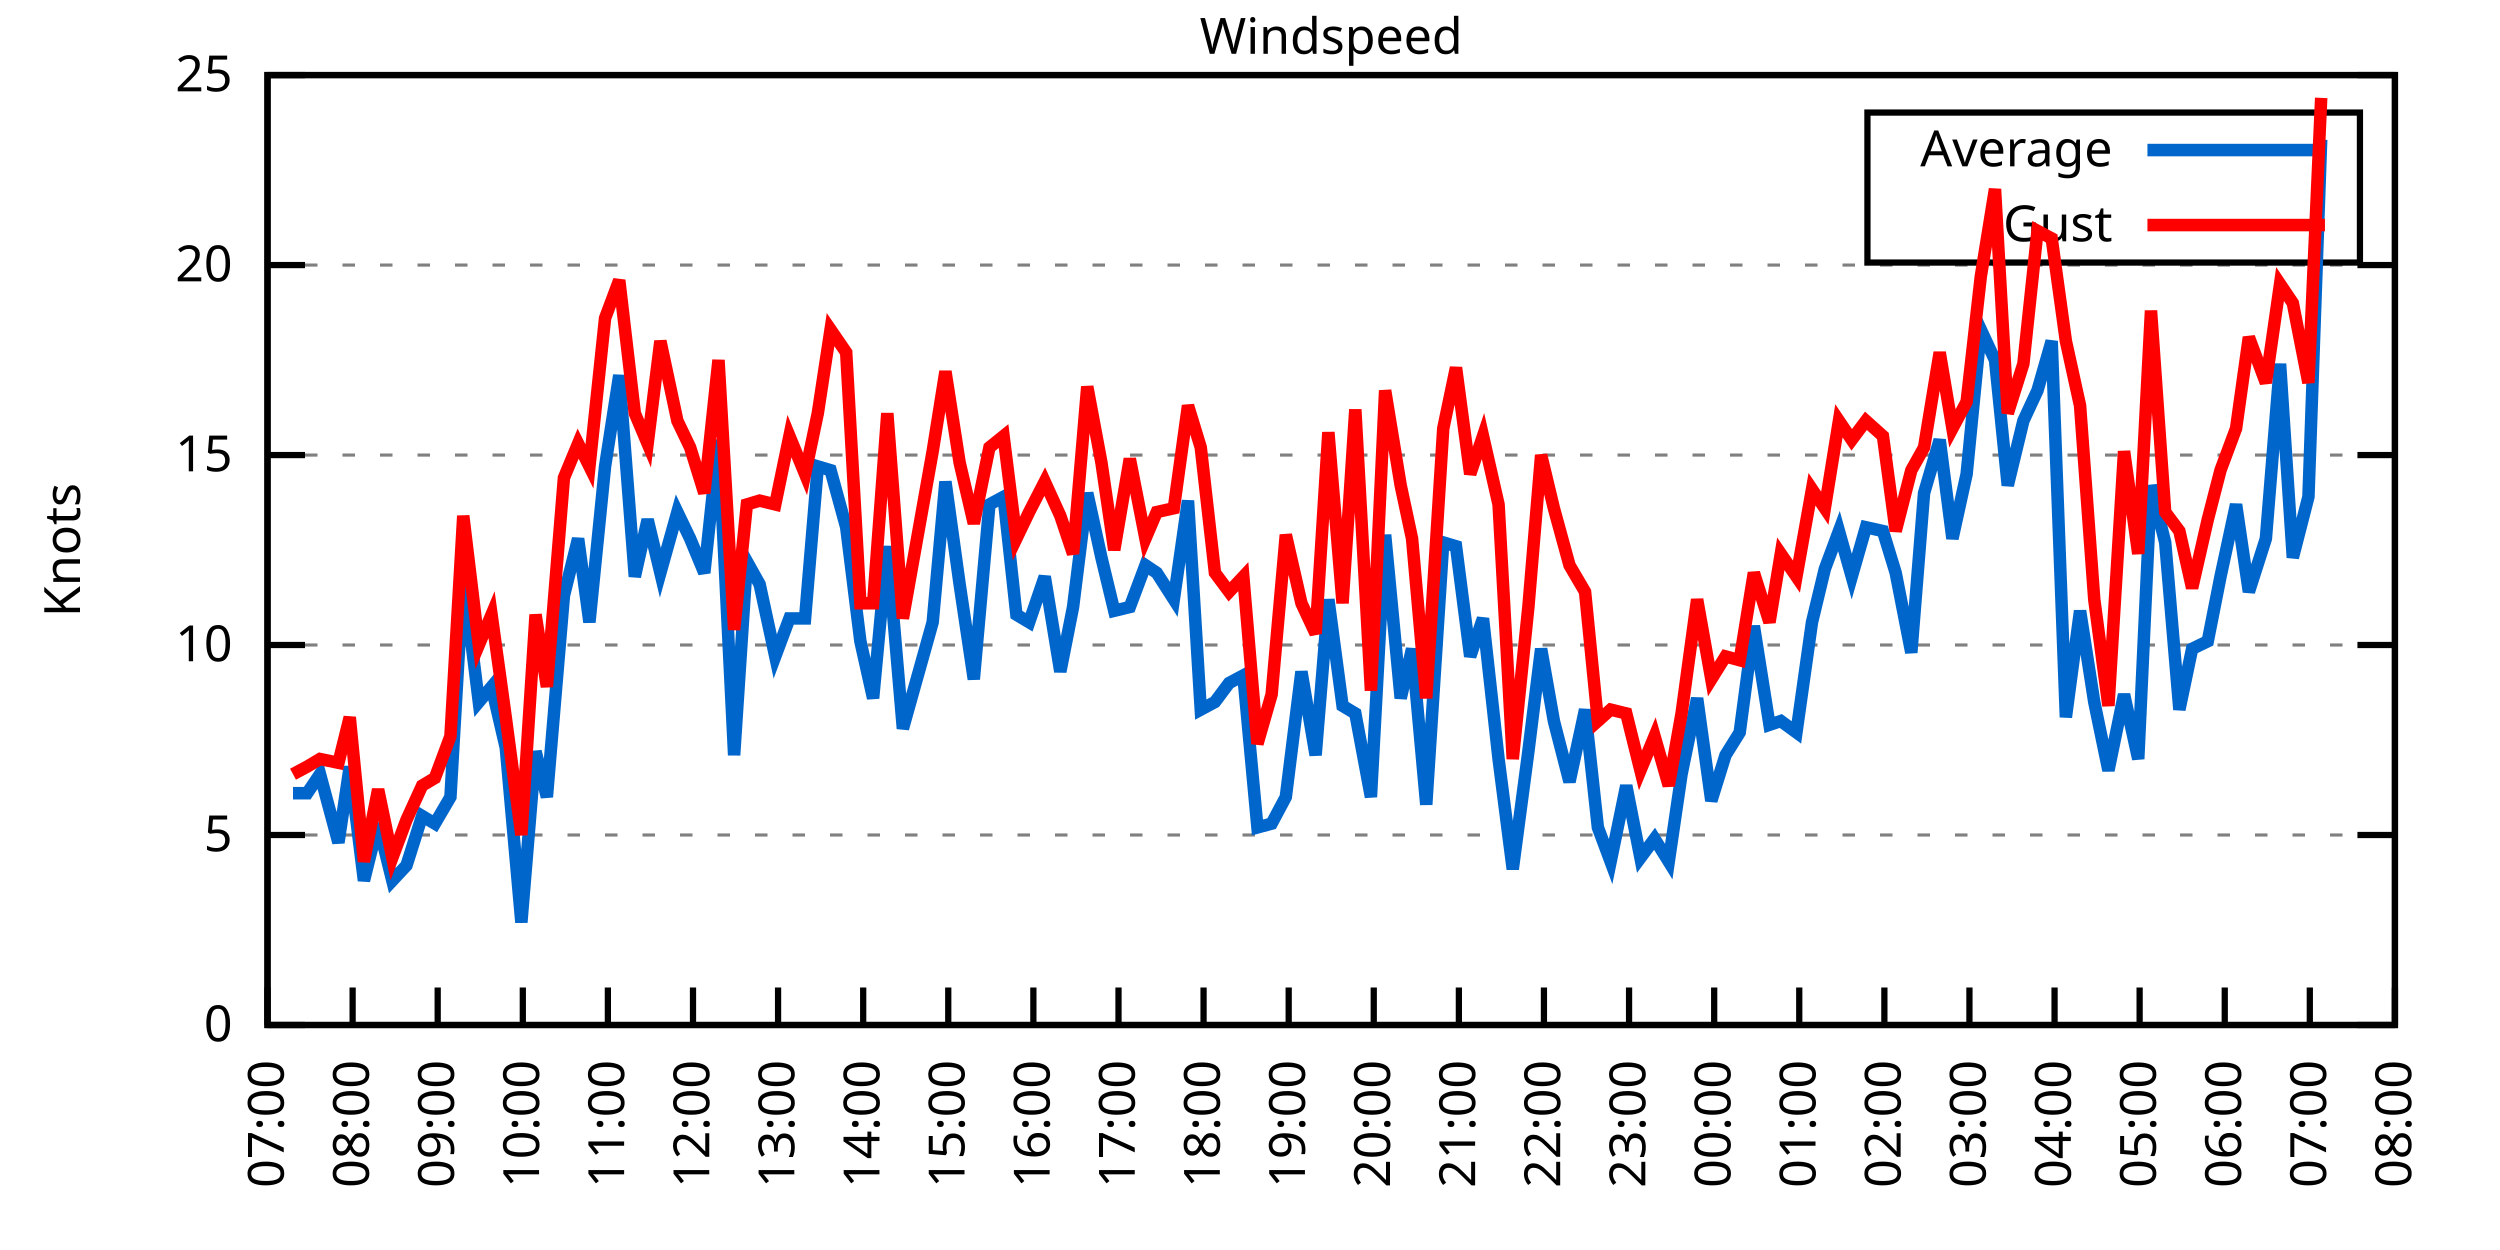
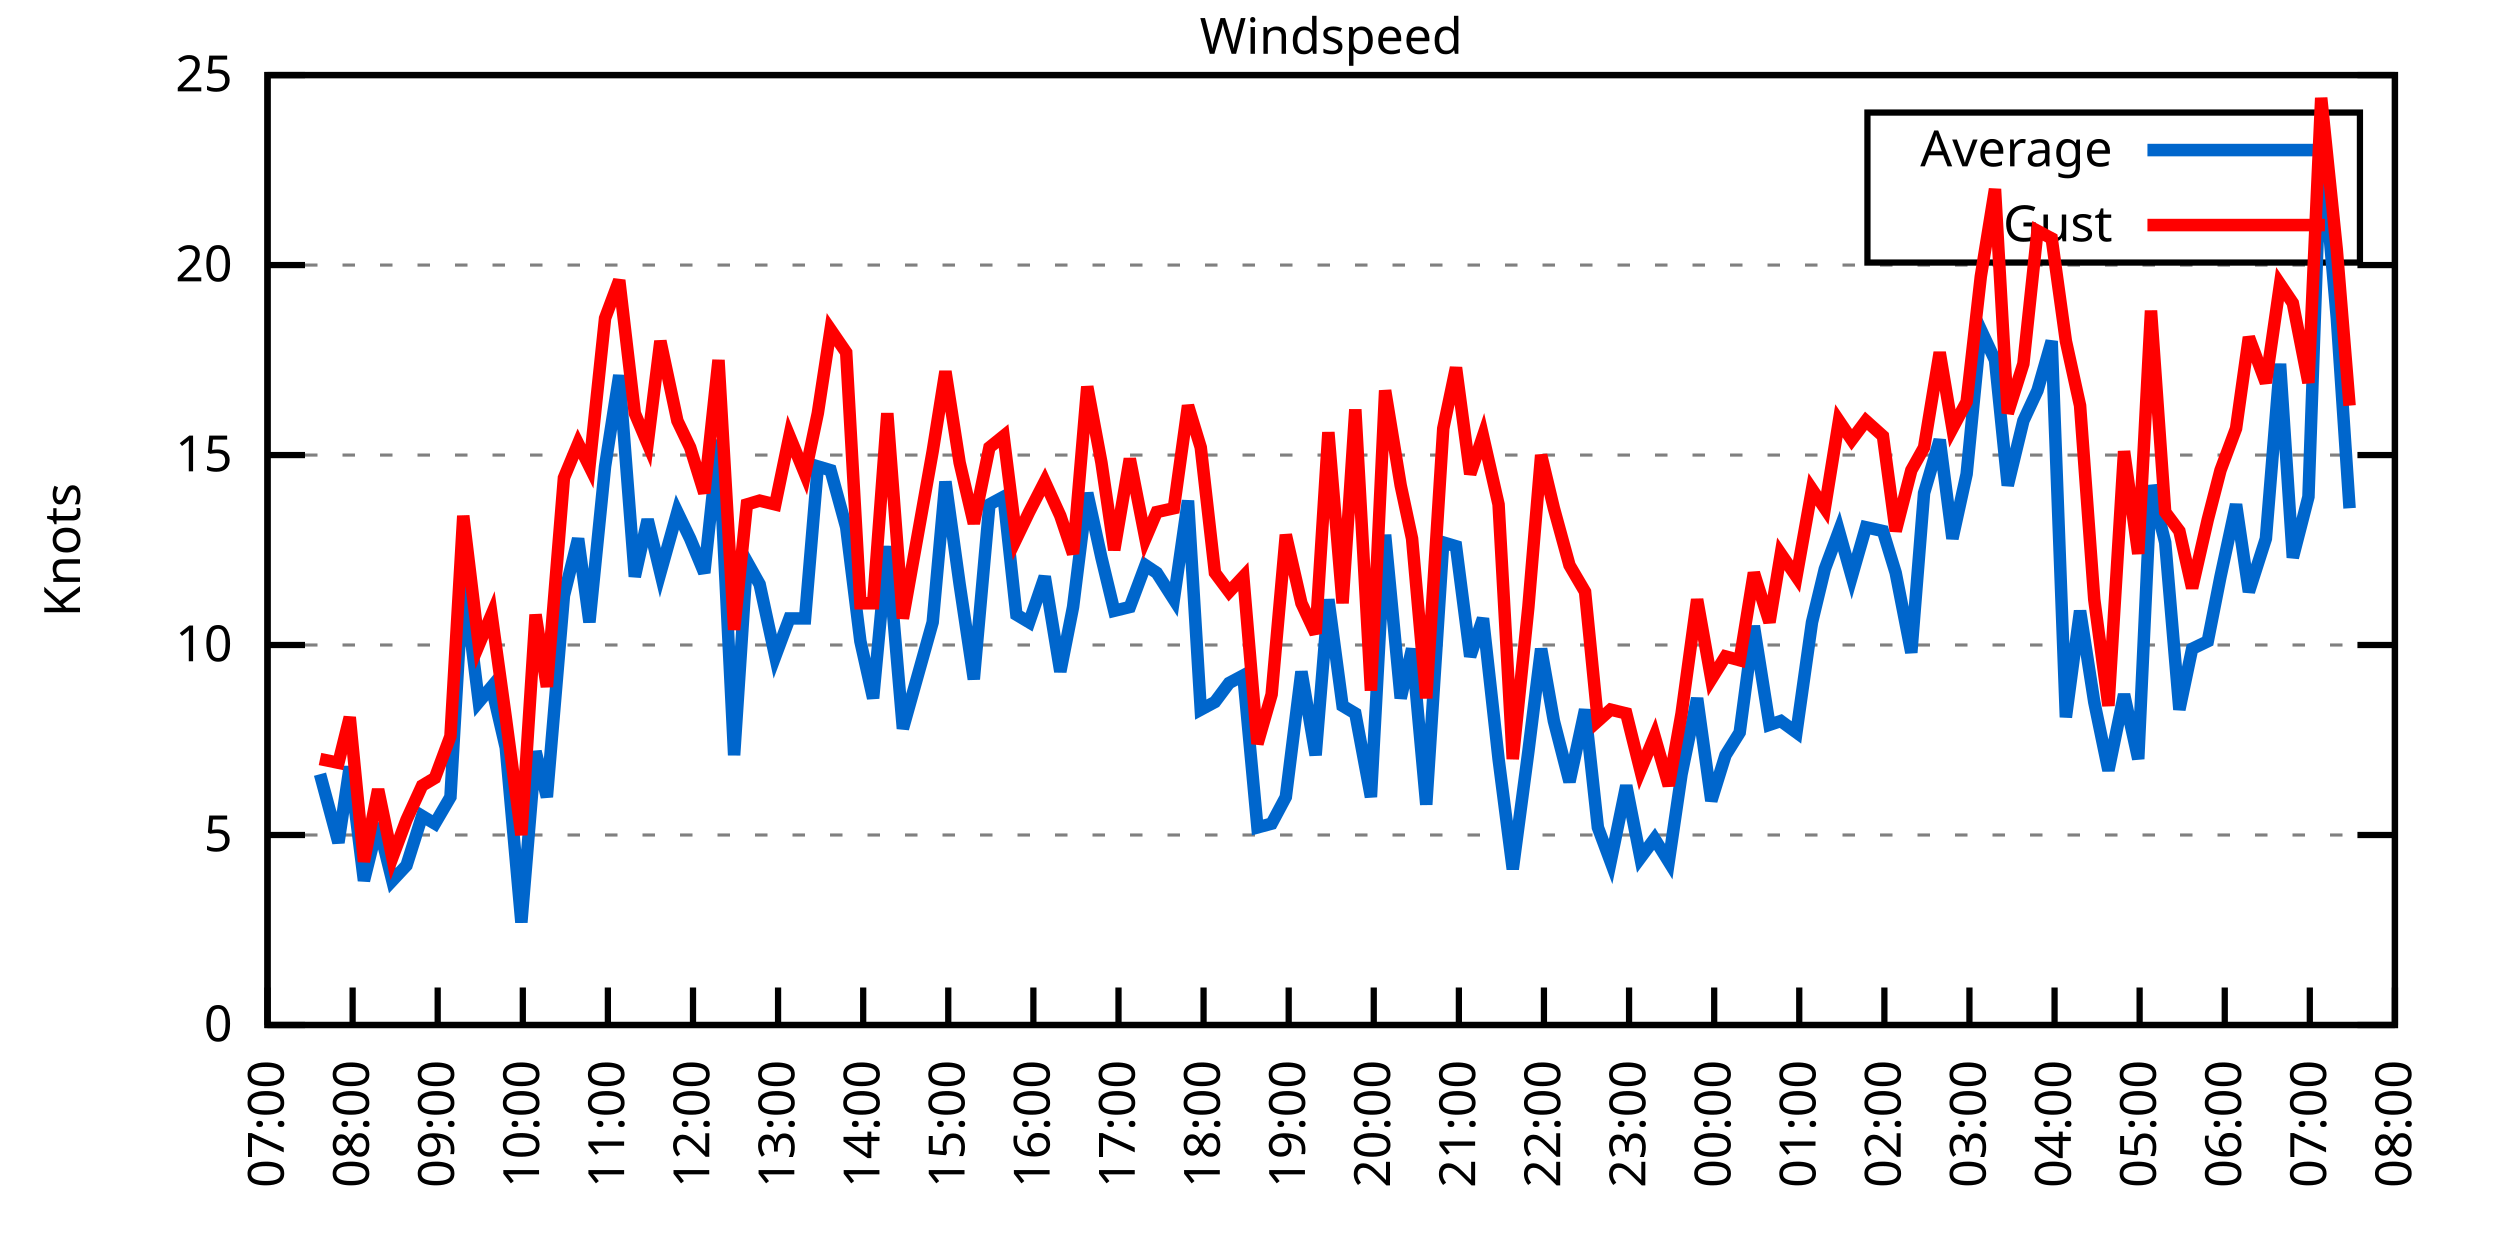
<svg xmlns="http://www.w3.org/2000/svg" xmlns:xlink="http://www.w3.org/1999/xlink" width="400" height="200" viewBox="0 0 400 200">
  <g id="gnuplot_canvas">
    <rect x="0" y="0" width="400" height="200" fill="none" />
    <defs>
      <circle id="gpDot" r="0.5" stroke-width="0.5" stroke="currentColor" />
      <path id="gpPt0" stroke-width="0.333" stroke="currentColor" d="M-1,0 h2 M0,-1 v2" />
      <path id="gpPt1" stroke-width="0.333" stroke="currentColor" d="M-1,-1 L1,1 M1,-1 L-1,1" />
      <path id="gpPt2" stroke-width="0.333" stroke="currentColor" d="M-1,0 L1,0 M0,-1 L0,1 M-1,-1 L1,1 M-1,1 L1,-1" />
      <rect id="gpPt3" stroke-width="0.333" stroke="currentColor" x="-1" y="-1" width="2" height="2" />
      <rect id="gpPt4" stroke-width="0.333" stroke="currentColor" fill="currentColor" x="-1" y="-1" width="2" height="2" />
      <circle id="gpPt5" stroke-width="0.333" stroke="currentColor" cx="0" cy="0" r="1" />
      <use xlink:href="#gpPt5" id="gpPt6" fill="currentColor" stroke="none" />
      <path id="gpPt7" stroke-width="0.333" stroke="currentColor" d="M0,-1.33 L-1.33,0.67 L1.33,0.67 z" />
      <use xlink:href="#gpPt7" id="gpPt8" fill="currentColor" stroke="none" />
      <use xlink:href="#gpPt7" id="gpPt9" stroke="currentColor" transform="rotate(180)" />
      <use xlink:href="#gpPt9" id="gpPt10" fill="currentColor" stroke="none" />
      <use xlink:href="#gpPt3" id="gpPt11" stroke="currentColor" transform="rotate(45)" />
      <use xlink:href="#gpPt11" id="gpPt12" fill="currentColor" stroke="none" />
      <path id="gpPt13" stroke-width="0.333" stroke="currentColor" d="M0,1.330 L1.265,0.411 L0.782,-1.067 L-0.782,-1.076 L-1.265,0.411 z" />
      <use xlink:href="#gpPt13" id="gpPt14" fill="currentColor" stroke="none" />
      <filter id="textbox" filterUnits="objectBoundingBox" x="0" y="0" height="1" width="1">
        <feFlood flood-color="white" flood-opacity="1" result="bgnd" />
        <feComposite in="SourceGraphic" in2="bgnd" operator="atop" />
      </filter>
      <filter id="greybox" filterUnits="objectBoundingBox" x="0" y="0" height="1" width="1">
        <feFlood flood-color="lightgrey" flood-opacity="1" result="grey" />
        <feComposite in="SourceGraphic" in2="grey" operator="atop" />
      </filter>
    </defs>
    <g fill="none" color="white" stroke="currentColor" stroke-width="1.00" stroke-linecap="butt" stroke-linejoin="miter">
</g>
    <g fill="none" color="black" stroke="currentColor" stroke-width="1.00" stroke-linecap="butt" stroke-linejoin="miter">
      <g stroke="none" shape-rendering="crispEdges">
        <polygon fill="rgb(255, 255, 255)" points="42.80,164.00 383.18,164.00 383.18,12.02 42.80,12.02 " />
      </g>
    </g>
    <g fill="none" color="black" stroke="currentColor" stroke-width="1.00" stroke-linecap="butt" stroke-linejoin="miter">
</g>
    <g fill="none" color="black" stroke="black" stroke-width="0.50" stroke-linecap="butt" stroke-linejoin="miter">
</g>
    <g fill="none" color="gray" stroke="currentColor" stroke-width="0.50" stroke-linecap="butt" stroke-linejoin="miter">
      <path stroke="gray" stroke-dasharray="2,4" class="gridline" d="M42.80,164.00 L383.19,164.00  " />
    </g>
    <g fill="none" color="gray" stroke="gray" stroke-width="1.00" stroke-linecap="butt" stroke-linejoin="miter">
</g>
    <g fill="none" color="black" stroke="currentColor" stroke-width="1.00" stroke-linecap="butt" stroke-linejoin="miter">
      <path stroke="black" d="M42.80,164.00 L48.80,164.00 M383.19,164.00 L377.19,164.00  " />
      <g transform="translate(37.20,166.60)" stroke="none" fill="black" font-family="Sans" font-size="8.00" text-anchor="end">
        <text>
          <tspan font-family="Sans"> 0</tspan>
        </text>
      </g>
    </g>
    <g fill="none" color="black" stroke="currentColor" stroke-width="1.00" stroke-linecap="butt" stroke-linejoin="miter">
</g>
    <g fill="none" color="black" stroke="black" stroke-width="0.50" stroke-linecap="butt" stroke-linejoin="miter">
</g>
    <g fill="none" color="gray" stroke="currentColor" stroke-width="0.50" stroke-linecap="butt" stroke-linejoin="miter">
      <path stroke="gray" stroke-dasharray="2,4" class="gridline" d="M42.80,133.60 L383.19,133.60  " />
    </g>
    <g fill="none" color="gray" stroke="gray" stroke-width="1.00" stroke-linecap="butt" stroke-linejoin="miter">
</g>
    <g fill="none" color="black" stroke="currentColor" stroke-width="1.00" stroke-linecap="butt" stroke-linejoin="miter">
      <path stroke="black" d="M42.80,133.60 L48.80,133.60 M383.19,133.60 L377.19,133.60  " />
      <g transform="translate(37.20,136.20)" stroke="none" fill="black" font-family="Sans" font-size="8.00" text-anchor="end">
        <text>
          <tspan font-family="Sans"> 5</tspan>
        </text>
      </g>
    </g>
    <g fill="none" color="black" stroke="currentColor" stroke-width="1.00" stroke-linecap="butt" stroke-linejoin="miter">
</g>
    <g fill="none" color="black" stroke="black" stroke-width="0.50" stroke-linecap="butt" stroke-linejoin="miter">
</g>
    <g fill="none" color="gray" stroke="currentColor" stroke-width="0.50" stroke-linecap="butt" stroke-linejoin="miter">
      <path stroke="gray" stroke-dasharray="2,4" class="gridline" d="M42.80,103.20 L383.19,103.20  " />
    </g>
    <g fill="none" color="gray" stroke="gray" stroke-width="1.00" stroke-linecap="butt" stroke-linejoin="miter">
</g>
    <g fill="none" color="black" stroke="currentColor" stroke-width="1.00" stroke-linecap="butt" stroke-linejoin="miter">
      <path stroke="black" d="M42.80,103.20 L48.80,103.20 M383.19,103.20 L377.19,103.20  " />
      <g transform="translate(37.20,105.80)" stroke="none" fill="black" font-family="Sans" font-size="8.00" text-anchor="end">
        <text>
          <tspan font-family="Sans"> 10</tspan>
        </text>
      </g>
    </g>
    <g fill="none" color="black" stroke="currentColor" stroke-width="1.00" stroke-linecap="butt" stroke-linejoin="miter">
</g>
    <g fill="none" color="black" stroke="black" stroke-width="0.50" stroke-linecap="butt" stroke-linejoin="miter">
</g>
    <g fill="none" color="gray" stroke="currentColor" stroke-width="0.50" stroke-linecap="butt" stroke-linejoin="miter">
      <path stroke="gray" stroke-dasharray="2,4" class="gridline" d="M42.80,72.81 L383.19,72.81  " />
    </g>
    <g fill="none" color="gray" stroke="gray" stroke-width="1.00" stroke-linecap="butt" stroke-linejoin="miter">
</g>
    <g fill="none" color="black" stroke="currentColor" stroke-width="1.00" stroke-linecap="butt" stroke-linejoin="miter">
      <path stroke="black" d="M42.80,72.81 L48.80,72.81 M383.19,72.81 L377.19,72.81  " />
      <g transform="translate(37.20,75.41)" stroke="none" fill="black" font-family="Sans" font-size="8.00" text-anchor="end">
        <text>
          <tspan font-family="Sans"> 15</tspan>
        </text>
      </g>
    </g>
    <g fill="none" color="black" stroke="currentColor" stroke-width="1.00" stroke-linecap="butt" stroke-linejoin="miter">
</g>
    <g fill="none" color="black" stroke="black" stroke-width="0.50" stroke-linecap="butt" stroke-linejoin="miter">
</g>
    <g fill="none" color="gray" stroke="currentColor" stroke-width="0.50" stroke-linecap="butt" stroke-linejoin="miter">
      <path stroke="gray" stroke-dasharray="2,4" class="gridline" d="M42.80,42.41 L383.19,42.41  " />
    </g>
    <g fill="none" color="gray" stroke="gray" stroke-width="1.00" stroke-linecap="butt" stroke-linejoin="miter">
</g>
    <g fill="none" color="black" stroke="currentColor" stroke-width="1.00" stroke-linecap="butt" stroke-linejoin="miter">
      <path stroke="black" d="M42.80,42.41 L48.80,42.41 M383.19,42.41 L377.19,42.41  " />
      <g transform="translate(37.20,45.01)" stroke="none" fill="black" font-family="Sans" font-size="8.00" text-anchor="end">
        <text>
          <tspan font-family="Sans"> 20</tspan>
        </text>
      </g>
    </g>
    <g fill="none" color="black" stroke="currentColor" stroke-width="1.00" stroke-linecap="butt" stroke-linejoin="miter">
</g>
    <g fill="none" color="black" stroke="black" stroke-width="0.50" stroke-linecap="butt" stroke-linejoin="miter">
</g>
    <g fill="none" color="gray" stroke="currentColor" stroke-width="0.50" stroke-linecap="butt" stroke-linejoin="miter">
      <path stroke="gray" stroke-dasharray="2,4" class="gridline" d="M42.80,12.01 L383.19,12.01  " />
    </g>
    <g fill="none" color="gray" stroke="gray" stroke-width="1.00" stroke-linecap="butt" stroke-linejoin="miter">
</g>
    <g fill="none" color="black" stroke="currentColor" stroke-width="1.00" stroke-linecap="butt" stroke-linejoin="miter">
      <path stroke="black" d="M42.80,12.01 L48.80,12.01 M383.19,12.01 L377.19,12.01  " />
      <g transform="translate(37.20,14.61)" stroke="none" fill="black" font-family="Sans" font-size="8.00" text-anchor="end">
        <text>
          <tspan font-family="Sans"> 25</tspan>
        </text>
      </g>
    </g>
    <g fill="none" color="black" stroke="currentColor" stroke-width="1.00" stroke-linecap="butt" stroke-linejoin="miter">
      <path stroke="black" d="M42.80,164.00 L42.80,158.00  " />
      <g transform="translate(45.40,169.60) rotate(270.00)" stroke="none" fill="black" font-family="Sans" font-size="8.00" text-anchor="end">
        <text>
          <tspan font-family="Sans">07:00</tspan>
        </text>
      </g>
    </g>
    <g fill="none" color="black" stroke="currentColor" stroke-width="1.00" stroke-linecap="butt" stroke-linejoin="miter">
      <path stroke="black" d="M56.42,164.00 L56.42,158.00  " />
      <g transform="translate(59.02,169.60) rotate(270.00)" stroke="none" fill="black" font-family="Sans" font-size="8.00" text-anchor="end">
        <text>
          <tspan font-family="Sans">08:00</tspan>
        </text>
      </g>
    </g>
    <g fill="none" color="black" stroke="currentColor" stroke-width="1.00" stroke-linecap="butt" stroke-linejoin="miter">
      <path stroke="black" d="M70.03,164.00 L70.03,158.00  " />
      <g transform="translate(72.63,169.60) rotate(270.00)" stroke="none" fill="black" font-family="Sans" font-size="8.00" text-anchor="end">
        <text>
          <tspan font-family="Sans">09:00</tspan>
        </text>
      </g>
    </g>
    <g fill="none" color="black" stroke="currentColor" stroke-width="1.00" stroke-linecap="butt" stroke-linejoin="miter">
      <path stroke="black" d="M83.65,164.00 L83.65,158.00  " />
      <g transform="translate(86.25,169.60) rotate(270.00)" stroke="none" fill="black" font-family="Sans" font-size="8.00" text-anchor="end">
        <text>
          <tspan font-family="Sans">10:00</tspan>
        </text>
      </g>
    </g>
    <g fill="none" color="black" stroke="currentColor" stroke-width="1.00" stroke-linecap="butt" stroke-linejoin="miter">
      <path stroke="black" d="M97.26,164.00 L97.26,158.00  " />
      <g transform="translate(99.86,169.60) rotate(270.00)" stroke="none" fill="black" font-family="Sans" font-size="8.00" text-anchor="end">
        <text>
          <tspan font-family="Sans">11:00</tspan>
        </text>
      </g>
    </g>
    <g fill="none" color="black" stroke="currentColor" stroke-width="1.00" stroke-linecap="butt" stroke-linejoin="miter">
      <path stroke="black" d="M110.88,164.00 L110.88,158.00  " />
      <g transform="translate(113.48,169.60) rotate(270.00)" stroke="none" fill="black" font-family="Sans" font-size="8.00" text-anchor="end">
        <text>
          <tspan font-family="Sans">12:00</tspan>
        </text>
      </g>
    </g>
    <g fill="none" color="black" stroke="currentColor" stroke-width="1.00" stroke-linecap="butt" stroke-linejoin="miter">
      <path stroke="black" d="M124.49,164.00 L124.49,158.00  " />
      <g transform="translate(127.09,169.60) rotate(270.00)" stroke="none" fill="black" font-family="Sans" font-size="8.00" text-anchor="end">
        <text>
          <tspan font-family="Sans">13:00</tspan>
        </text>
      </g>
    </g>
    <g fill="none" color="black" stroke="currentColor" stroke-width="1.00" stroke-linecap="butt" stroke-linejoin="miter">
      <path stroke="black" d="M138.11,164.00 L138.11,158.00  " />
      <g transform="translate(140.71,169.60) rotate(270.00)" stroke="none" fill="black" font-family="Sans" font-size="8.00" text-anchor="end">
        <text>
          <tspan font-family="Sans">14:00</tspan>
        </text>
      </g>
    </g>
    <g fill="none" color="black" stroke="currentColor" stroke-width="1.00" stroke-linecap="butt" stroke-linejoin="miter">
      <path stroke="black" d="M151.72,164.00 L151.72,158.00  " />
      <g transform="translate(154.32,169.60) rotate(270.00)" stroke="none" fill="black" font-family="Sans" font-size="8.00" text-anchor="end">
        <text>
          <tspan font-family="Sans">15:00</tspan>
        </text>
      </g>
    </g>
    <g fill="none" color="black" stroke="currentColor" stroke-width="1.00" stroke-linecap="butt" stroke-linejoin="miter">
      <path stroke="black" d="M165.34,164.00 L165.34,158.00  " />
      <g transform="translate(167.94,169.60) rotate(270.00)" stroke="none" fill="black" font-family="Sans" font-size="8.00" text-anchor="end">
        <text>
          <tspan font-family="Sans">16:00</tspan>
        </text>
      </g>
    </g>
    <g fill="none" color="black" stroke="currentColor" stroke-width="1.00" stroke-linecap="butt" stroke-linejoin="miter">
      <path stroke="black" d="M178.96,164.00 L178.96,158.00  " />
      <g transform="translate(181.56,169.60) rotate(270.00)" stroke="none" fill="black" font-family="Sans" font-size="8.00" text-anchor="end">
        <text>
          <tspan font-family="Sans">17:00</tspan>
        </text>
      </g>
    </g>
    <g fill="none" color="black" stroke="currentColor" stroke-width="1.00" stroke-linecap="butt" stroke-linejoin="miter">
      <path stroke="black" d="M192.57,164.00 L192.57,158.00  " />
      <g transform="translate(195.17,169.60) rotate(270.00)" stroke="none" fill="black" font-family="Sans" font-size="8.00" text-anchor="end">
        <text>
          <tspan font-family="Sans">18:00</tspan>
        </text>
      </g>
    </g>
    <g fill="none" color="black" stroke="currentColor" stroke-width="1.00" stroke-linecap="butt" stroke-linejoin="miter">
      <path stroke="black" d="M206.19,164.00 L206.19,158.00  " />
      <g transform="translate(208.79,169.60) rotate(270.00)" stroke="none" fill="black" font-family="Sans" font-size="8.00" text-anchor="end">
        <text>
          <tspan font-family="Sans">19:00</tspan>
        </text>
      </g>
    </g>
    <g fill="none" color="black" stroke="currentColor" stroke-width="1.00" stroke-linecap="butt" stroke-linejoin="miter">
      <path stroke="black" d="M219.80,164.00 L219.80,158.00  " />
      <g transform="translate(222.40,169.60) rotate(270.00)" stroke="none" fill="black" font-family="Sans" font-size="8.00" text-anchor="end">
        <text>
          <tspan font-family="Sans">20:00</tspan>
        </text>
      </g>
    </g>
    <g fill="none" color="black" stroke="currentColor" stroke-width="1.00" stroke-linecap="butt" stroke-linejoin="miter">
      <path stroke="black" d="M233.42,164.00 L233.42,158.00  " />
      <g transform="translate(236.02,169.60) rotate(270.00)" stroke="none" fill="black" font-family="Sans" font-size="8.00" text-anchor="end">
        <text>
          <tspan font-family="Sans">21:00</tspan>
        </text>
      </g>
    </g>
    <g fill="none" color="black" stroke="currentColor" stroke-width="1.00" stroke-linecap="butt" stroke-linejoin="miter">
      <path stroke="black" d="M247.03,164.00 L247.03,158.00  " />
      <g transform="translate(249.63,169.60) rotate(270.00)" stroke="none" fill="black" font-family="Sans" font-size="8.00" text-anchor="end">
        <text>
          <tspan font-family="Sans">22:00</tspan>
        </text>
      </g>
    </g>
    <g fill="none" color="black" stroke="currentColor" stroke-width="1.00" stroke-linecap="butt" stroke-linejoin="miter">
      <path stroke="black" d="M260.65,164.00 L260.65,158.00  " />
      <g transform="translate(263.25,169.60) rotate(270.00)" stroke="none" fill="black" font-family="Sans" font-size="8.00" text-anchor="end">
        <text>
          <tspan font-family="Sans">23:00</tspan>
        </text>
      </g>
    </g>
    <g fill="none" color="black" stroke="currentColor" stroke-width="1.00" stroke-linecap="butt" stroke-linejoin="miter">
      <path stroke="black" d="M274.27,164.00 L274.27,158.00  " />
      <g transform="translate(276.87,169.60) rotate(270.00)" stroke="none" fill="black" font-family="Sans" font-size="8.00" text-anchor="end">
        <text>
          <tspan font-family="Sans">00:00</tspan>
        </text>
      </g>
    </g>
    <g fill="none" color="black" stroke="currentColor" stroke-width="1.00" stroke-linecap="butt" stroke-linejoin="miter">
      <path stroke="black" d="M287.88,164.00 L287.88,158.00  " />
      <g transform="translate(290.48,169.60) rotate(270.00)" stroke="none" fill="black" font-family="Sans" font-size="8.00" text-anchor="end">
        <text>
          <tspan font-family="Sans">01:00</tspan>
        </text>
      </g>
    </g>
    <g fill="none" color="black" stroke="currentColor" stroke-width="1.00" stroke-linecap="butt" stroke-linejoin="miter">
      <path stroke="black" d="M301.50,164.00 L301.50,158.00  " />
      <g transform="translate(304.10,169.60) rotate(270.00)" stroke="none" fill="black" font-family="Sans" font-size="8.00" text-anchor="end">
        <text>
          <tspan font-family="Sans">02:00</tspan>
        </text>
      </g>
    </g>
    <g fill="none" color="black" stroke="currentColor" stroke-width="1.00" stroke-linecap="butt" stroke-linejoin="miter">
      <path stroke="black" d="M315.11,164.00 L315.11,158.00  " />
      <g transform="translate(317.71,169.60) rotate(270.00)" stroke="none" fill="black" font-family="Sans" font-size="8.00" text-anchor="end">
        <text>
          <tspan font-family="Sans">03:00</tspan>
        </text>
      </g>
    </g>
    <g fill="none" color="black" stroke="currentColor" stroke-width="1.00" stroke-linecap="butt" stroke-linejoin="miter">
      <path stroke="black" d="M328.73,164.00 L328.73,158.00  " />
      <g transform="translate(331.33,169.60) rotate(270.00)" stroke="none" fill="black" font-family="Sans" font-size="8.00" text-anchor="end">
        <text>
          <tspan font-family="Sans">04:00</tspan>
        </text>
      </g>
    </g>
    <g fill="none" color="black" stroke="currentColor" stroke-width="1.00" stroke-linecap="butt" stroke-linejoin="miter">
      <path stroke="black" d="M342.34,164.00 L342.34,158.00  " />
      <g transform="translate(344.94,169.60) rotate(270.00)" stroke="none" fill="black" font-family="Sans" font-size="8.00" text-anchor="end">
        <text>
          <tspan font-family="Sans">05:00</tspan>
        </text>
      </g>
    </g>
    <g fill="none" color="black" stroke="currentColor" stroke-width="1.00" stroke-linecap="butt" stroke-linejoin="miter">
      <path stroke="black" d="M355.96,164.00 L355.96,158.00  " />
      <g transform="translate(358.56,169.60) rotate(270.00)" stroke="none" fill="black" font-family="Sans" font-size="8.00" text-anchor="end">
        <text>
          <tspan font-family="Sans">06:00</tspan>
        </text>
      </g>
    </g>
    <g fill="none" color="black" stroke="currentColor" stroke-width="1.00" stroke-linecap="butt" stroke-linejoin="miter">
      <path stroke="black" d="M369.57,164.00 L369.57,158.00  " />
      <g transform="translate(372.17,169.60) rotate(270.00)" stroke="none" fill="black" font-family="Sans" font-size="8.00" text-anchor="end">
        <text>
          <tspan font-family="Sans">07:00</tspan>
        </text>
      </g>
    </g>
    <g fill="none" color="black" stroke="currentColor" stroke-width="1.00" stroke-linecap="butt" stroke-linejoin="miter">
      <path stroke="black" d="M383.19,164.00 L383.19,158.00  " />
      <g transform="translate(385.79,169.60) rotate(270.00)" stroke="none" fill="black" font-family="Sans" font-size="8.00" text-anchor="end">
        <text>
          <tspan font-family="Sans">08:00</tspan>
        </text>
      </g>
    </g>
    <g fill="none" color="black" stroke="currentColor" stroke-width="1.00" stroke-linecap="butt" stroke-linejoin="miter">
</g>
    <g fill="none" color="black" stroke="currentColor" stroke-width="1.00" stroke-linecap="butt" stroke-linejoin="miter">
      <path stroke="black" d="M42.80,12.01 L42.80,164.00 L383.19,164.00 L383.19,12.01 L42.80,12.01 Z  " />
    </g>
    <g fill="none" color="black" stroke="currentColor" stroke-width="1.00" stroke-linecap="butt" stroke-linejoin="miter">
</g>
    <g fill="none" color="black" stroke="currentColor" stroke-width="1.00" stroke-linecap="butt" stroke-linejoin="miter">
      <path stroke="black" d="M298.79,42.01 L298.79,18.01 L377.59,18.01 L377.59,42.01 L298.79,42.01 Z  " />
    </g>
    <g id="Windspeed_plot_1">
      <g fill="none" color="white" stroke="black" stroke-width="2.00" stroke-linecap="butt" stroke-linejoin="miter">
</g>
      <g fill="none" color="black" stroke="currentColor" stroke-width="2.00" stroke-linecap="butt" stroke-linejoin="miter">
        <g transform="translate(337.99,26.61)" stroke="none" fill="black" font-family="Sans" font-size="8.00" text-anchor="end">
          <text>
            <tspan font-family="Sans">Average</tspan>
          </text>
        </g>
      </g>
      <g fill="none" color="black" stroke="currentColor" stroke-width="2.00" stroke-linecap="butt" stroke-linejoin="miter">
-         <path stroke="rgb(  0, 102, 204)" d="M343.59,24.01 L371.99,24.01 M46.88,126.91 L49.15,126.91 L51.20,123.87 L54.15,134.82 L55.96,122.66 L58.23,140.90   L60.50,131.78 L62.77,140.90 L65.04,138.47 L67.54,130.56 L69.58,131.78 L72.07,127.52 L74.12,92.26 L76.61,112.32   L78.65,109.89 L80.92,119.62 L83.42,147.59 L85.69,120.23 L87.50,127.52 L90.23,95.30 L92.50,86.18 L94.31,99.56   L96.81,74.63 L99.08,60.04 L101.57,92.26 L103.62,83.14 L105.66,91.65 L108.38,81.93 L110.42,86.18 L112.69,91.65   L114.96,70.37 L117.46,120.83 L119.50,89.83 L121.54,93.48 L124.04,105.03 L126.31,98.95 L128.81,98.95 L130.85,74.63   L132.89,75.24 L135.39,84.36 L137.66,102.60 L139.70,111.72 L141.97,87.40 L144.46,116.58 L149.23,99.56 L151.27,77.06   L153.54,93.48 L155.81,108.68 L158.31,80.71 L160.57,79.49 L162.62,98.34 L164.66,99.56 L167.16,92.26 L169.65,107.46   L171.69,97.12 L173.96,78.89 L176.23,89.22 L178.28,97.73 L180.77,97.12 L183.27,90.44 L185.08,91.65 L187.81,95.91   L190.08,80.10 L192.12,113.54 L194.39,112.32 L196.66,109.28 L198.93,108.07 L201.19,132.39 L203.46,131.78 L205.73,127.52   L208.23,107.46 L210.50,120.83 L212.54,95.91 L214.81,112.93 L216.85,114.15 L219.35,127.52 L221.62,85.57 L224.11,111.72   L225.93,103.81 L228.20,128.74 L230.92,86.79 L232.96,87.40 L235.23,105.03 L237.28,98.95 L239.77,121.44 L242.04,139.07   L244.54,120.23 L246.58,103.81 L248.62,115.36 L251.12,125.09 L253.61,113.54 L255.66,132.39 L257.70,137.86 L260.20,125.70   L262.47,137.25 L264.73,134.21 L267.00,137.86 L269.05,123.87 L271.54,111.72 L273.81,128.13 L276.08,120.83 L278.35,117.19   L280.62,100.16 L283.12,115.97 L284.93,115.36 L287.43,117.19 L289.92,99.56 L291.97,91.04 L294.23,84.97 L296.28,92.26   L298.55,84.36 L301.27,84.97 L303.31,91.65 L305.81,104.42 L307.85,78.89 L310.35,70.37 L312.39,86.18 L314.66,75.85   L316.93,52.74 L319.20,57.61 L321.24,77.67 L323.74,67.33 L326.00,62.47 L328.27,54.57 L330.54,114.76 L332.81,97.73   L335.08,112.32 L337.35,123.27 L339.85,111.11 L342.12,121.44 L344.16,77.67 L346.43,86.79 L348.70,113.54 L350.74,103.81   L353.24,102.60 L355.28,92.26 L357.77,80.71 L359.82,94.69 L362.54,86.18 L364.81,58.21 L366.85,89.22 L369.35,79.49   L371.39,22.35  " />
+         <path stroke="rgb(  0, 102, 204)" d="M343.59,24.01 L371.99,24.01 M51.20,123.87 L54.15,134.82 L55.96,122.66 L58.23,140.90 L60.50,131.78 L62.77,140.90   L65.04,138.47 L67.54,130.56 L69.58,131.78 L72.07,127.52 L74.12,92.26 L76.61,112.32 L78.65,109.89 L80.92,119.62   L83.42,147.59 L85.69,120.23 L87.50,127.52 L90.23,95.30 L92.50,86.18 L94.31,99.56 L96.81,74.63 L99.08,60.04   L101.57,92.26 L103.62,83.14 L105.66,91.65 L108.38,81.93 L110.42,86.18 L112.69,91.65 L114.96,70.37 L117.46,120.83   L119.50,89.83 L121.54,93.48 L124.04,105.03 L126.31,98.95 L128.81,98.95 L130.85,74.63 L132.89,75.24 L135.39,84.36   L137.66,102.60 L139.70,111.72 L141.97,87.40 L144.46,116.58 L149.23,99.56 L151.27,77.06 L153.54,93.48 L155.81,108.68   L158.31,80.71 L160.57,79.49 L162.62,98.34 L164.66,99.56 L167.16,92.26 L169.65,107.46 L171.69,97.12 L173.96,78.89   L176.23,89.22 L178.28,97.73 L180.77,97.12 L183.27,90.44 L185.08,91.65 L187.81,95.91 L190.08,80.10 L192.12,113.54   L194.39,112.32 L196.66,109.28 L198.93,108.07 L201.19,132.39 L203.46,131.78 L205.73,127.52 L208.23,107.46 L210.50,120.83   L212.54,95.91 L214.81,112.93 L216.85,114.15 L219.35,127.52 L221.62,85.57 L224.11,111.72 L225.93,103.81 L228.20,128.74   L230.92,86.79 L232.96,87.40 L235.23,105.03 L237.28,98.95 L239.77,121.44 L242.04,139.07 L244.54,120.23 L246.58,103.81   L248.62,115.36 L251.12,125.09 L253.61,113.54 L255.66,132.39 L257.70,137.86 L260.20,125.70 L262.47,137.25 L264.73,134.21   L267.00,137.86 L269.05,123.87 L271.54,111.72 L273.81,128.13 L276.08,120.83 L278.35,117.19 L280.62,100.16 L283.12,115.97   L284.93,115.36 L287.43,117.19 L289.92,99.56 L291.97,91.04 L294.23,84.97 L296.28,92.26 L298.55,84.36 L301.27,84.97   L303.31,91.65 L305.81,104.42 L307.85,78.89 L310.35,70.37 L312.39,86.18 L314.66,75.85 L316.93,52.74 L319.20,57.61   L321.24,77.67 L323.74,67.33 L326.00,62.47 L328.27,54.57 L330.54,114.76 L332.81,97.73 L335.08,112.32 L337.35,123.27   L339.85,111.11 L342.12,121.44 L344.16,77.67 L346.43,86.79 L348.70,113.54 L350.74,103.81 L353.24,102.60 L355.28,92.26   L357.77,80.71 L359.82,94.69 L362.54,86.18 L364.81,58.21 L366.85,89.22 L369.35,79.49 L371.39,22.35 L373.89,50.92   L375.93,81.32  " />
      </g>
    </g>
    <g id="Windspeed_plot_2">
      <g fill="none" color="black" stroke="currentColor" stroke-width="2.00" stroke-linecap="butt" stroke-linejoin="miter">
        <g transform="translate(337.99,38.61)" stroke="none" fill="black" font-family="Sans" font-size="8.00" text-anchor="end">
          <text>
            <tspan font-family="Sans">Gust</tspan>
          </text>
        </g>
      </g>
      <g fill="none" color="black" stroke="currentColor" stroke-width="2.00" stroke-linecap="butt" stroke-linejoin="miter">
-         <path stroke="rgb(255,   0,   0)" d="M343.59,36.01 L371.99,36.01 M46.88,123.87 L49.15,122.66 L51.20,121.44 L54.15,122.05 L55.96,114.76 L58.23,137.86   L60.50,126.31 L62.77,137.25 L65.04,131.17 L67.54,125.70 L69.58,124.48 L72.07,117.80 L74.12,82.53 L76.61,103.20   L78.65,98.34 L80.92,114.76 L83.42,133.60 L85.69,98.34 L87.50,109.89 L90.23,76.45 L92.50,70.98 L94.31,74.63   L96.81,50.92 L99.08,44.84 L101.57,66.12 L103.62,70.98 L105.66,54.57 L108.38,67.33 L110.42,71.59 L112.69,78.89   L114.96,57.61 L117.46,100.77 L119.50,80.71 L121.54,80.10 L124.04,80.71 L126.31,69.77 L128.81,75.85 L130.85,66.12   L132.89,52.74 L135.39,56.39 L137.66,96.52 L139.70,96.52 L141.97,66.12 L144.46,98.95 L149.23,72.20 L151.27,59.43   L153.54,74.02 L155.81,83.75 L158.31,71.59 L160.57,69.77 L162.62,86.18 L164.66,81.93 L167.16,77.06 L169.65,82.53   L171.69,88.61 L173.96,61.86 L176.23,74.02 L178.28,88.00 L180.77,73.41 L183.27,86.18 L185.08,81.93 L187.81,81.32   L190.08,64.90 L192.12,71.59 L194.39,91.65 L196.66,94.69 L198.93,92.26 L201.19,119.01 L203.46,111.11 L205.73,85.57   L208.23,96.52 L210.50,101.38 L212.54,69.16 L214.81,96.52 L216.85,65.51 L219.35,110.50 L221.62,62.47 L224.11,77.67   L225.93,86.18 L228.20,111.72 L230.92,68.55 L232.96,58.82 L235.23,75.85 L237.28,69.77 L239.77,80.71 L242.04,121.44   L244.54,97.12 L246.58,72.81 L248.62,81.32 L251.12,90.44 L253.61,94.69 L255.66,115.36 L257.70,113.54 L260.20,114.15   L262.47,123.27 L264.73,117.80 L267.00,125.70 L269.05,114.15 L271.54,95.91 L273.81,108.68 L276.08,105.03 L278.35,105.64   L280.62,91.65 L283.12,99.56 L284.93,88.61 L287.43,92.26 L289.92,78.28 L291.97,81.32 L294.23,67.33 L296.28,70.37   L298.55,67.33 L301.27,69.77 L303.31,84.97 L305.81,75.24 L307.85,71.59 L310.35,56.39 L312.39,68.55 L314.66,64.29   L316.93,44.23 L319.20,30.25 L321.24,66.12 L323.74,58.21 L326.00,36.94 L328.27,38.15 L330.54,54.57 L332.81,64.90   L335.08,95.91 L337.35,112.93 L339.85,72.20 L342.12,88.61 L344.16,49.70 L346.43,81.93 L348.70,84.97 L350.74,94.08   L353.24,83.14 L355.28,75.24 L357.77,68.55 L359.82,53.96 L362.54,61.25 L364.81,45.45 L366.85,48.49 L369.35,61.25   L371.39,15.66  " />
+         <path stroke="rgb(255,   0,   0)" d="M343.59,36.01 L371.99,36.01 M51.20,121.44 L54.15,122.05 L55.96,114.76 L58.23,137.86 L60.50,126.31 L62.77,137.25   L65.04,131.17 L67.54,125.70 L69.58,124.48 L72.07,117.80 L74.12,82.53 L76.61,103.20 L78.65,98.34 L80.92,114.76   L83.42,133.60 L85.69,98.34 L87.50,109.89 L90.23,76.45 L92.50,70.98 L94.31,74.63 L96.81,50.92 L99.08,44.84   L101.57,66.12 L103.62,70.98 L105.66,54.57 L108.38,67.33 L110.42,71.59 L112.69,78.89 L114.96,57.61 L117.46,100.77   L119.50,80.71 L121.54,80.10 L124.04,80.71 L126.31,69.77 L128.81,75.85 L130.85,66.12 L132.89,52.74 L135.39,56.39   L137.66,96.52 L139.70,96.52 L141.97,66.12 L144.46,98.95 L149.23,72.20 L151.27,59.43 L153.54,74.02 L155.81,83.75   L158.31,71.59 L160.57,69.77 L162.62,86.18 L164.66,81.93 L167.16,77.06 L169.65,82.53 L171.69,88.61 L173.96,61.86   L176.23,74.02 L178.28,88.00 L180.77,73.41 L183.27,86.18 L185.08,81.93 L187.81,81.32 L190.08,64.90 L192.12,71.59   L194.39,91.65 L196.66,94.69 L198.93,92.26 L201.19,119.01 L203.46,111.11 L205.73,85.57 L208.23,96.52 L210.50,101.38   L212.54,69.16 L214.81,96.52 L216.85,65.51 L219.35,110.50 L221.62,62.47 L224.11,77.67 L225.93,86.18 L228.20,111.72   L230.92,68.55 L232.96,58.82 L235.23,75.85 L237.28,69.77 L239.77,80.71 L242.04,121.44 L244.54,97.12 L246.58,72.81   L248.62,81.32 L251.12,90.44 L253.61,94.69 L255.66,115.36 L257.70,113.54 L260.20,114.15 L262.47,123.27 L264.73,117.80   L267.00,125.70 L269.05,114.15 L271.54,95.91 L273.81,108.68 L276.08,105.03 L278.35,105.64 L280.62,91.65 L283.12,99.56   L284.93,88.61 L287.43,92.26 L289.92,78.28 L291.97,81.32 L294.23,67.33 L296.28,70.37 L298.55,67.33 L301.27,69.77   L303.31,84.97 L305.81,75.24 L307.85,71.59 L310.35,56.39 L312.39,68.55 L314.66,64.29 L316.93,44.23 L319.20,30.25   L321.24,66.12 L323.74,58.21 L326.00,36.94 L328.27,38.15 L330.54,54.57 L332.81,64.90 L335.08,95.91 L337.35,112.93   L339.85,72.20 L342.12,88.61 L344.16,49.70 L346.43,81.93 L348.70,84.97 L350.74,94.08 L353.24,83.14 L355.28,75.24   L357.77,68.55 L359.82,53.96 L362.54,61.25 L364.81,45.45 L366.85,48.49 L369.35,61.25 L371.39,15.66 L373.89,39.98   L375.93,64.90  " />
      </g>
    </g>
    <g fill="none" color="black" stroke="currentColor" stroke-width="2.00" stroke-linecap="butt" stroke-linejoin="miter">
</g>
    <g fill="none" color="black" stroke="black" stroke-width="1.00" stroke-linecap="butt" stroke-linejoin="miter">
</g>
    <g fill="none" color="black" stroke="currentColor" stroke-width="1.00" stroke-linecap="butt" stroke-linejoin="miter">
      <path stroke="black" d="M42.80,12.01 L42.80,164.00 L383.19,164.00 L383.19,12.01 L42.80,12.01 Z  " />
      <g transform="translate(12.80,88.01) rotate(270.00)" stroke="none" fill="black" font-family="Sans" font-size="8.00" text-anchor="middle">
        <text>
          <tspan font-family="Sans">Knots</tspan>
        </text>
      </g>
    </g>
    <g fill="none" color="black" stroke="currentColor" stroke-width="1.00" stroke-linecap="butt" stroke-linejoin="miter">
</g>
    <g fill="none" color="black" stroke="currentColor" stroke-width="1.00" stroke-linecap="butt" stroke-linejoin="miter">
      <g transform="translate(212.99,8.61)" stroke="none" fill="black" font-family="Sans" font-size="8.00" text-anchor="middle">
        <text>
          <tspan font-family="Sans">Windspeed</tspan>
        </text>
      </g>
    </g>
    <g fill="none" color="black" stroke="currentColor" stroke-width="1.00" stroke-linecap="butt" stroke-linejoin="miter">
</g>
  </g>
</svg>
